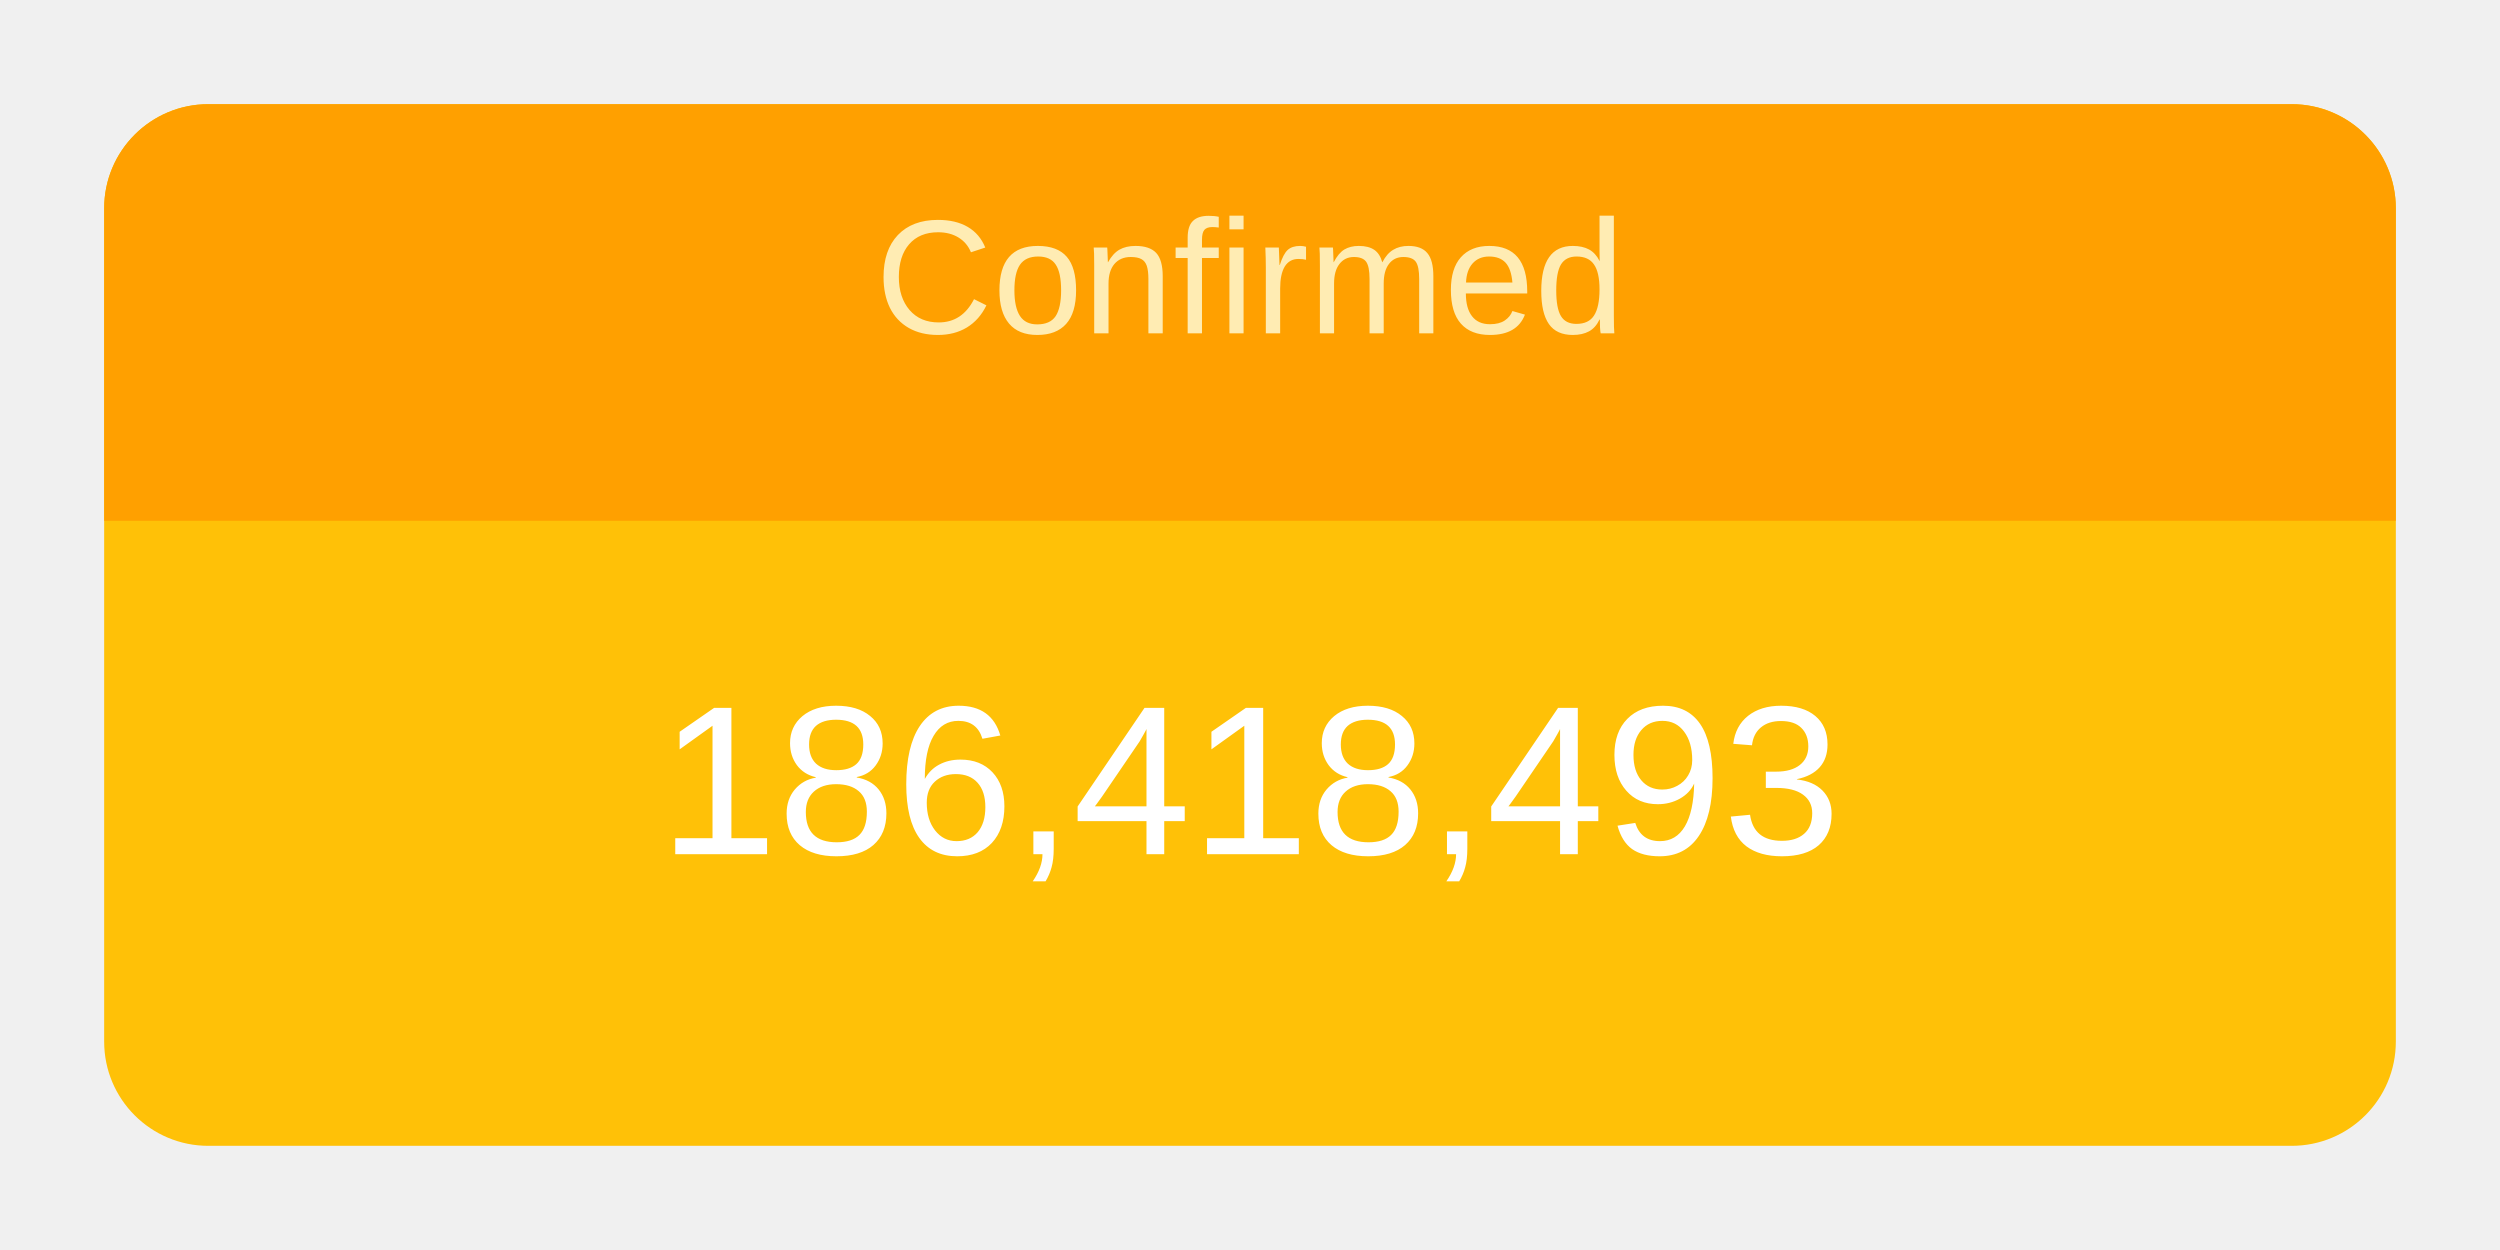
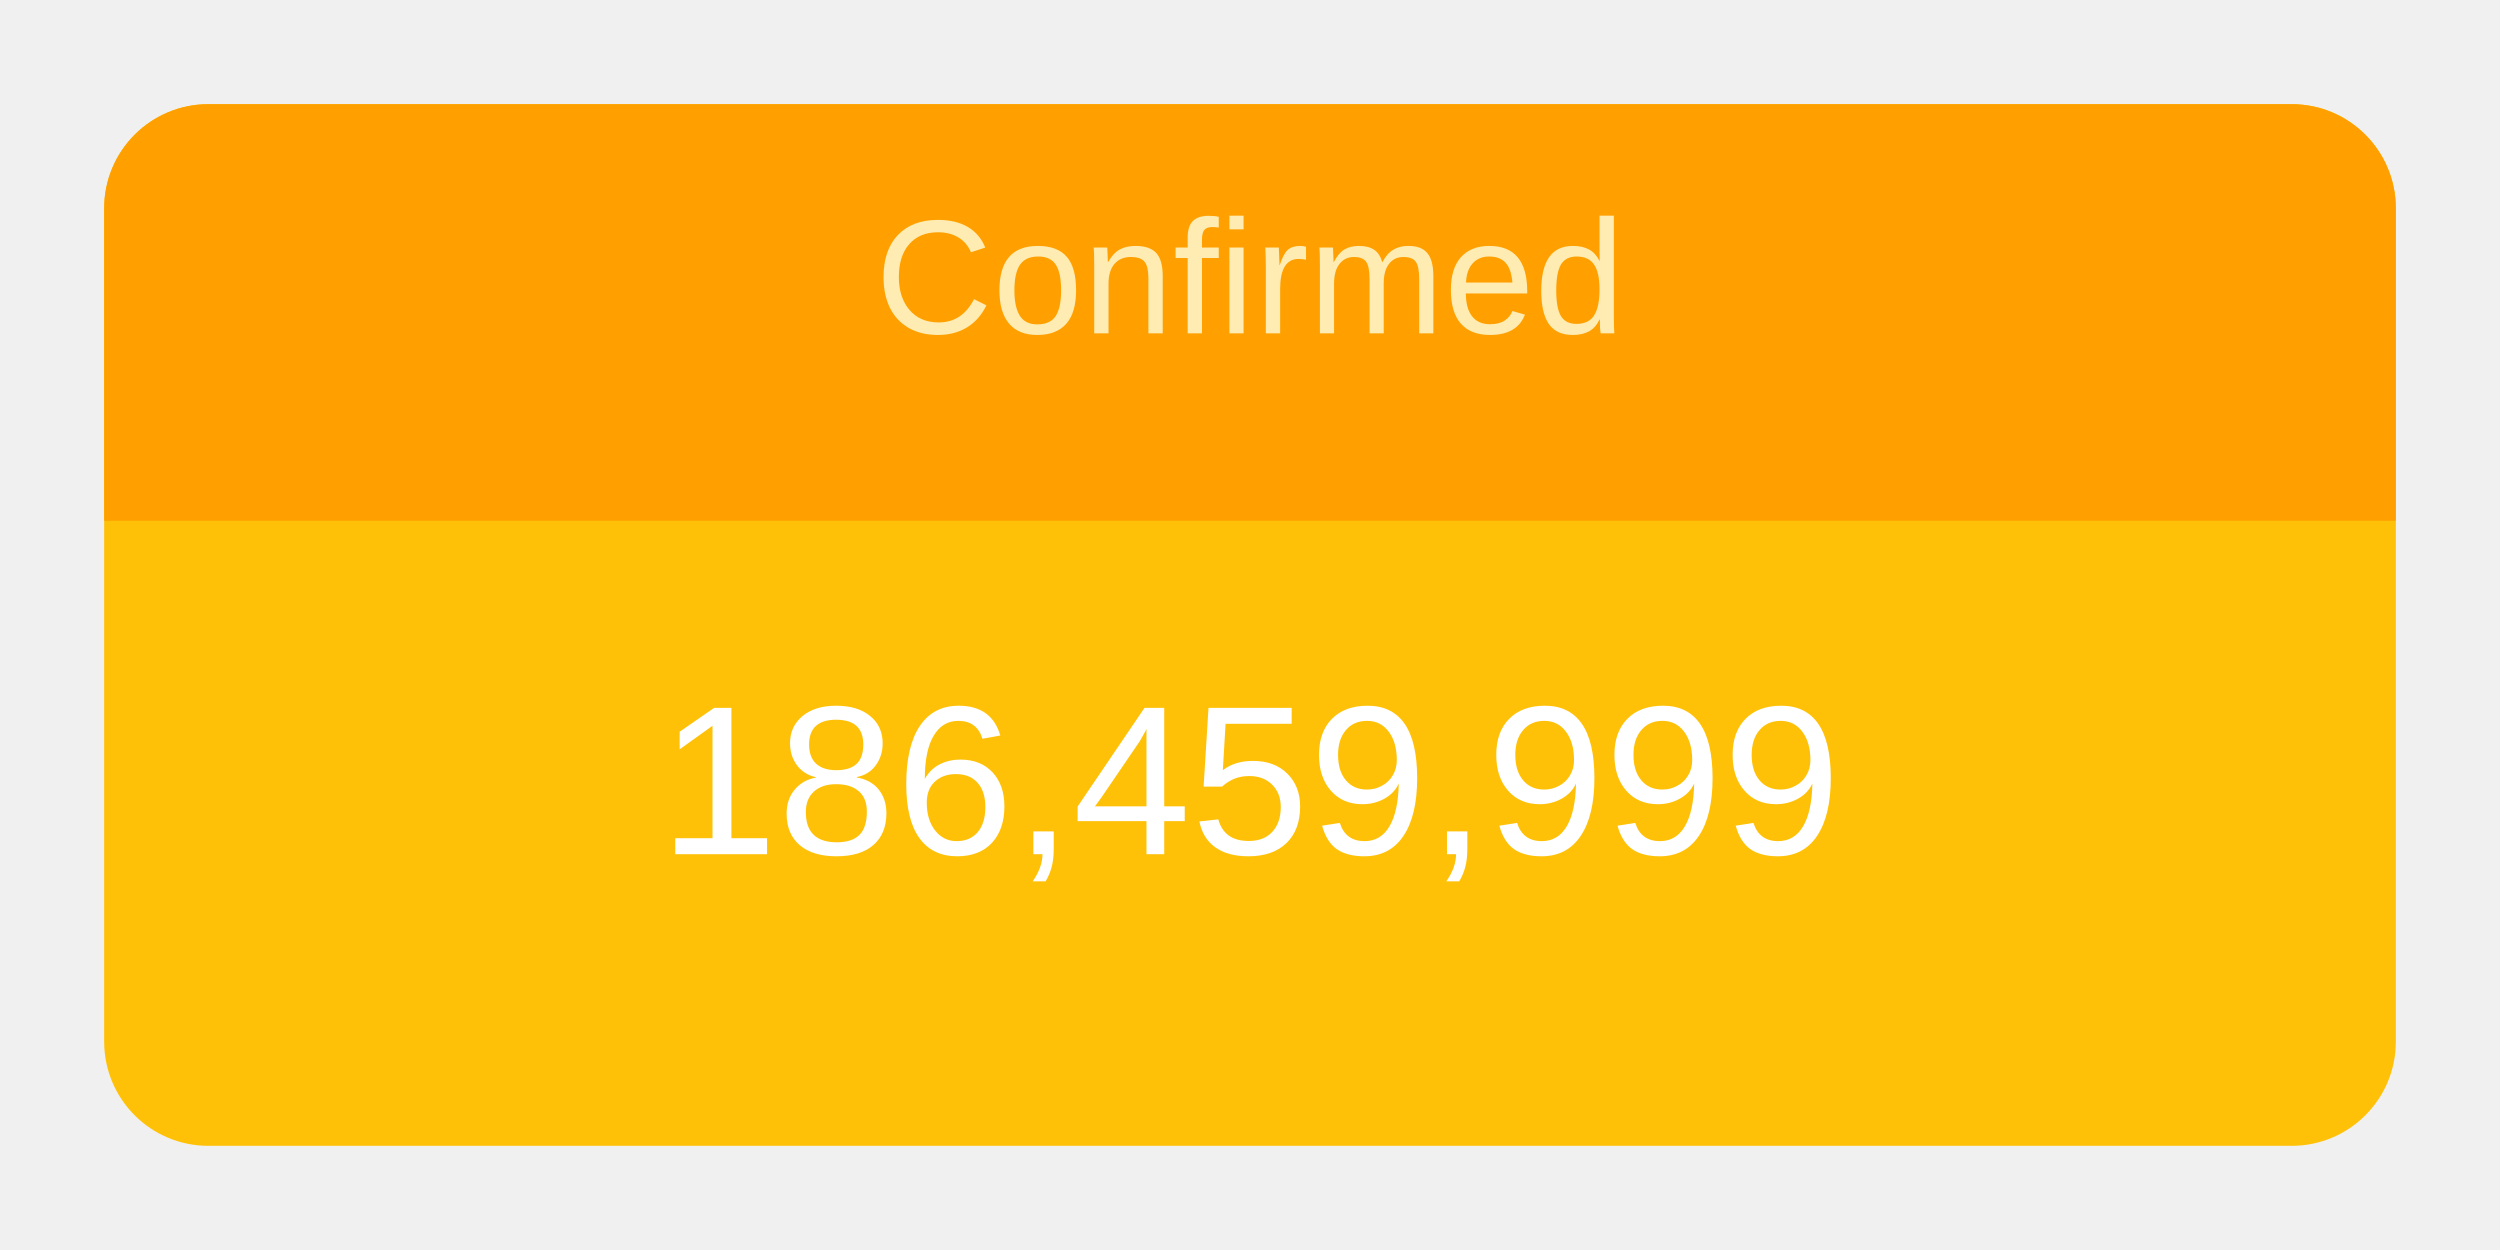
<svg xmlns="http://www.w3.org/2000/svg" height="120" viewBox="" width="240">
  <g transform="translate(10,10)">
    <rect rx="10" ry="10" width="220" height="100" style="fill: #ffc107; stroke-width: 5;" />
    <svg width="220" height="100">
      <text x="50%" y="72%" alignment-baseline="middle" text-anchor="middle" fill="white" font-size="1.7em" font-family="Arial, Helvetica, sans-serif">
-         186,418,493
+         186,459,999
      </text>
    </svg>
    <path fill="#FFA000" d=" M 210 0              a 10 10 0 0 1 10 10              v 30             h-220             v-30             a 10 10 0 0 1 10 -10" />
    <svg width="220" height="40">
      <text x="50%" y="55%" alignment-baseline="middle" text-anchor="middle" fill="#FFECB3" font-size="1.3em" font-family="Arial, Helvetica, sans-serif">
        Confirmed
      </text>
    </svg>
  </g>
</svg>
